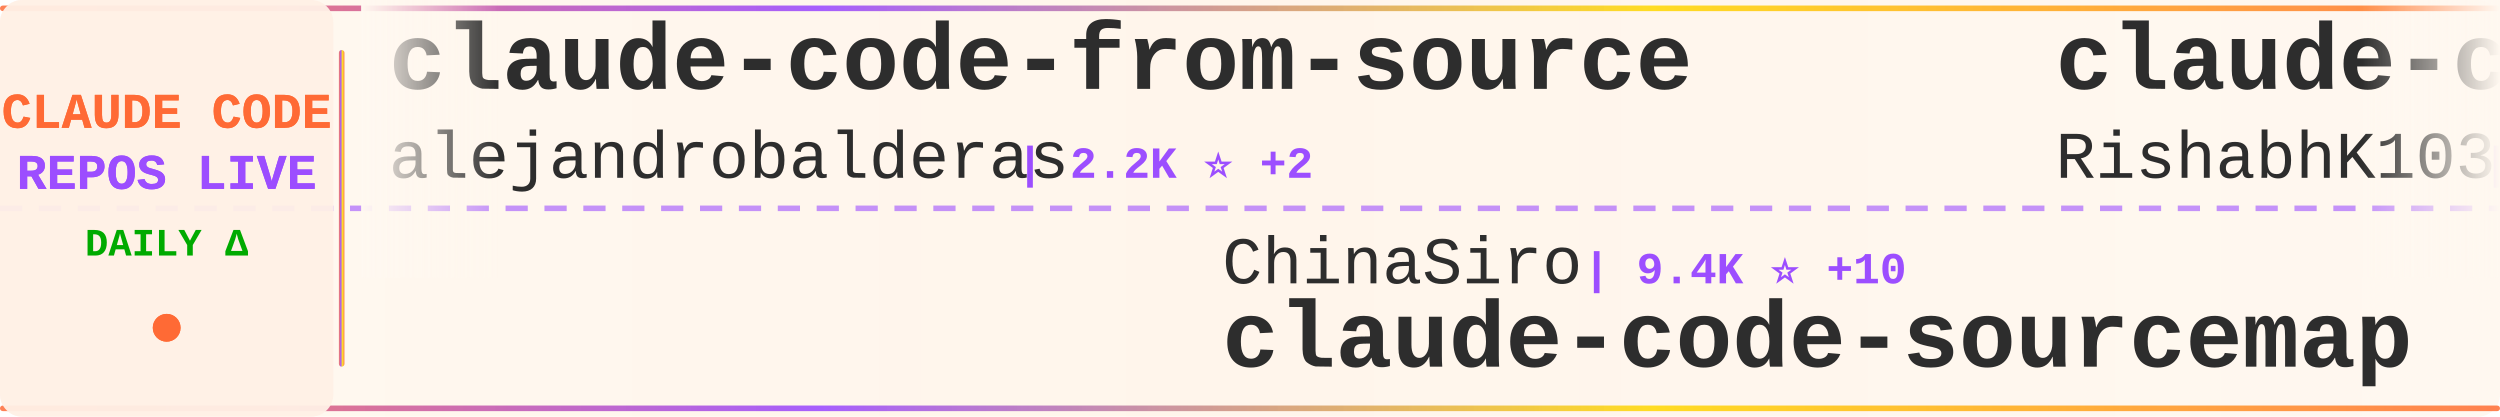
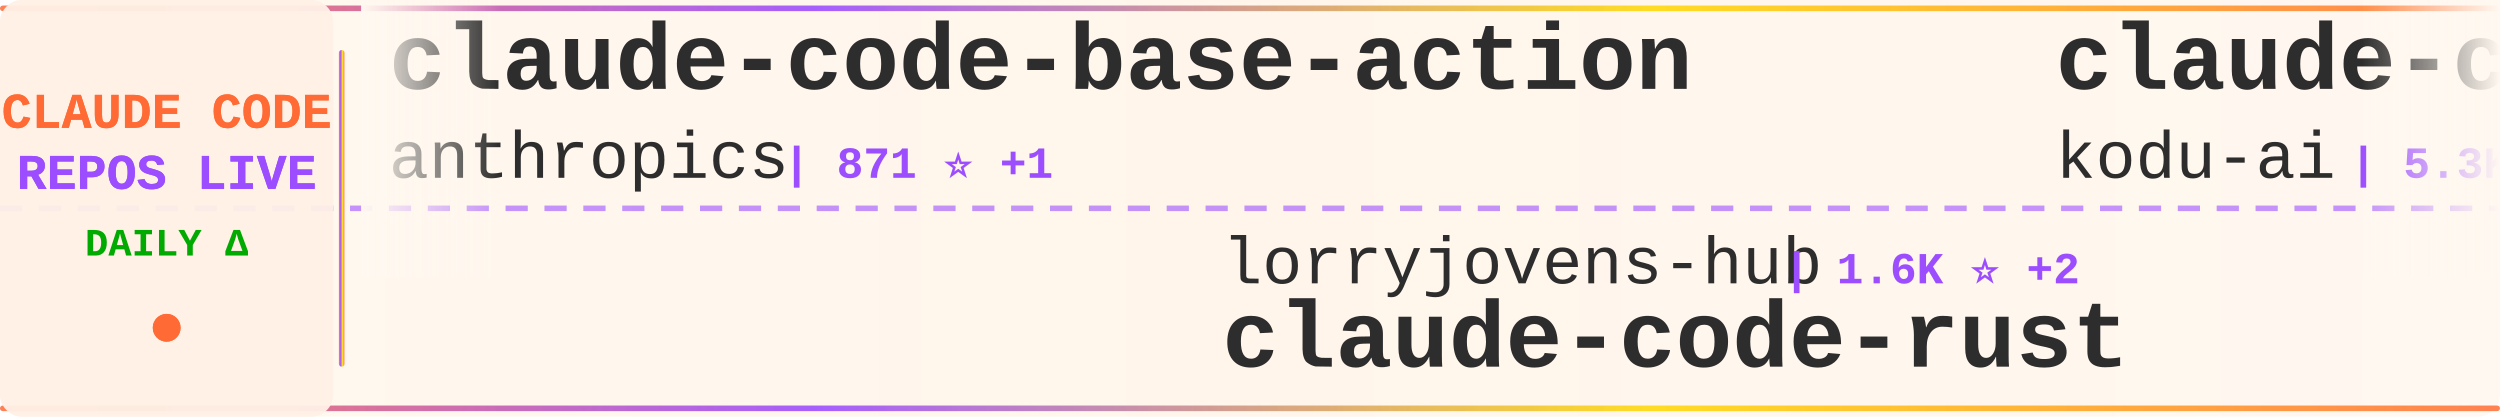
<svg xmlns="http://www.w3.org/2000/svg" width="900" height="150">
  <defs>
    <linearGradient id="tickerBg" x1="0%" y1="0%" x2="100%" y2="0%">
      <stop offset="0%" style="stop-color:#fff8f0;stop-opacity:0.98" />
      <stop offset="50%" style="stop-color:#fff5eb;stop-opacity:1" />
      <stop offset="100%" style="stop-color:#fff8f0;stop-opacity:0.98" />
    </linearGradient>
    <linearGradient id="borderGrad" x1="0%" y1="0%" x2="100%" y2="0%">
      <stop offset="0%" style="stop-color:#FF6B35;stop-opacity:0.85">
        <animate attributeName="stop-opacity" values="0.85;1;0.85" dur="2s" repeatCount="indefinite" />
      </stop>
      <stop offset="33%" style="stop-color:#9C4EFF;stop-opacity:0.9">
        <animate attributeName="stop-opacity" values="0.9;1;0.9" dur="2.2s" repeatCount="indefinite" />
      </stop>
      <stop offset="66%" style="stop-color:#FFD700;stop-opacity:0.85">
        <animate attributeName="stop-opacity" values="0.85;1;0.85" dur="1.8s" repeatCount="indefinite" />
      </stop>
      <stop offset="100%" style="stop-color:#FF6B35;stop-opacity:0.85">
        <animate attributeName="stop-opacity" values="0.85;1;0.85" dur="2s" repeatCount="indefinite" />
      </stop>
    </linearGradient>
    <filter id="textGlow">
      <feGaussianBlur stdDeviation="0.15" result="coloredBlur" />
      <feMerge>
        <feMergeNode in="coloredBlur" />
        <feMergeNode in="SourceGraphic" />
      </feMerge>
    </filter>
    <filter id="metricGlow">
      <feGaussianBlur stdDeviation="0.2" result="coloredBlur" />
      <feMerge>
        <feMergeNode in="coloredBlur" />
        <feMergeNode in="SourceGraphic" />
      </feMerge>
    </filter>
    <linearGradient id="leftFade" x1="0%" y1="0%" x2="100%" y2="0%">
      <stop offset="0%" style="stop-color:#fff8f0;stop-opacity:1" />
      <stop offset="100%" style="stop-color:#fff8f0;stop-opacity:0" />
    </linearGradient>
    <linearGradient id="rightFade" x1="0%" y1="0%" x2="100%" y2="0%">
      <stop offset="0%" style="stop-color:#fff8f0;stop-opacity:0" />
      <stop offset="100%" style="stop-color:#fff8f0;stop-opacity:1" />
    </linearGradient>
  </defs>
  <rect width="900" height="150" fill="url(#tickerBg)" rx="8" />
  <rect x="0" y="2" width="900" height="2" fill="url(#borderGrad)" rx="1" />
  <rect x="0" y="146" width="900" height="2" fill="url(#borderGrad)" rx="1" />
  <line x1="0" y1="75" x2="900" y2="75" stroke="#9C4EFF" stroke-width="2" stroke-dasharray="8 6" opacity="0.6" />
  <rect x="0" y="0" width="120" height="150" fill="#fff0e6" opacity="0.95" rx="8" />
  <text x="60" y="46" font-family="'Courier New', monospace" font-size="18" font-weight="bold" fill="#FF6B35" text-anchor="middle" filter="url(#textGlow)">
    CLAUDE CODE
  </text>
  <text x="60" y="68" font-family="'Courier New', monospace" font-size="18" font-weight="bold" fill="#9C4EFF" text-anchor="middle" filter="url(#textGlow)">
    REPOS LIVE
  </text>
  <text x="60" y="92" font-family="'Courier New', monospace" font-size="14" font-weight="bold" fill="#00aa00" text-anchor="middle">
    DAILY Δ
  </text>
  <circle cx="60" cy="118" r="5" fill="#FF6B35" filter="url(#metricGlow)">
    <animate attributeName="r" values="4;6;4" dur="1.5s" repeatCount="indefinite" />
    <animate attributeName="opacity" values="0.6;1;0.6" dur="1.5s" repeatCount="indefinite" />
  </circle>
  <rect x="122" y="18" width="2" height="114" fill="url(#borderGrad)" rx="1" />
  <clipPath id="tickerClip">
    <rect x="130" y="0" width="770" height="150" />
  </clipPath>
  <g clip-path="url(#tickerClip)">
    <g id="tickerItems">
      <animateTransform attributeName="transform" attributeType="XML" type="translate" from="0 0" to="-3000 0" dur="54s" repeatCount="indefinite" />
      <g transform="translate(0, 0)">
-         <text x="140" y="32" font-family="'Courier New', monospace" font-size="34" font-weight="bold" fill="#2d2d2d">claude-code-from-source</text>
-         <text x="140" y="64" font-family="'Courier New', monospace" font-size="24" font-weight="normal" fill="#2d2d2d" opacity="1.0">alejandrobalderas</text>
-         <text x="366" y="64" font-family="'Courier New', monospace" font-size="16" font-weight="bold" fill="#9C4EFF"> | 2.2K ⭐ +2</text>
+         <text x="140" y="32" font-family="'Courier New', monospace" font-size="34" font-weight="bold" fill="#2d2d2d">claude-code-base-action</text>
+         <text x="140" y="64" font-family="'Courier New', monospace" font-size="24" font-weight="normal" fill="#2d2d2d" opacity="1.0">anthropics</text>
+         <text x="282" y="64" font-family="'Courier New', monospace" font-size="16" font-weight="bold" fill="#9C4EFF"> | 871 ⭐ +1</text>
      </g>
      <g transform="translate(300, 0)">
-         <text x="140" y="102" font-family="'Courier New', monospace" font-size="24" font-weight="normal" fill="#2d2d2d" opacity="1.0">ChinaSiro</text>
-         <text x="270" y="102" font-family="'Courier New', monospace" font-size="16" font-weight="bold" fill="#9C4EFF"> | 9.4K ⭐ +10</text>
-         <text x="140" y="132" font-family="'Courier New', monospace" font-size="34" font-weight="bold" fill="#2d2d2d">claude-code-sourcemap</text>
+         <text x="140" y="102" font-family="'Courier New', monospace" font-size="24" font-weight="normal" fill="#2d2d2d" opacity="1.0">lorryjovens-hub</text>
+         <text x="342" y="102" font-family="'Courier New', monospace" font-size="16" font-weight="bold" fill="#9C4EFF"> | 1.6K ⭐ +2</text>
+         <text x="140" y="132" font-family="'Courier New', monospace" font-size="34" font-weight="bold" fill="#2d2d2d">claude-code-rust</text>
      </g>
      <g transform="translate(600, 0)">
-         <text x="140" y="32" font-family="'Courier New', monospace" font-size="34" font-weight="bold" fill="#2d2d2d">claude-code</text>
-         <text x="140" y="64" font-family="'Courier New', monospace" font-size="24" font-weight="normal" fill="#2d2d2d" opacity="1.0">RishabhK103</text>
-         <text x="294" y="64" font-family="'Courier New', monospace" font-size="16" font-weight="bold" fill="#9C4EFF"> | 89 ⭐</text>
-       </g>
-       <g transform="translate(900, 0)">
-         <text x="140" y="102" font-family="'Courier New', monospace" font-size="24" font-weight="normal" fill="#2d2d2d" opacity="1.0">Hyper66666</text>
-         <text x="282" y="102" font-family="'Courier New', monospace" font-size="16" font-weight="bold" fill="#9C4EFF"> | 215 ⭐</text>
-         <text x="140" y="132" font-family="'Courier New', monospace" font-size="34" font-weight="bold" fill="#2d2d2d">claude-code-sourcemap</text>
-       </g>
-       <g transform="translate(1200, 0)">
-         <text x="140" y="32" font-family="'Courier New', monospace" font-size="34" font-weight="bold" fill="#2d2d2d">claude-code-from-scratch</text>
-         <text x="140" y="64" font-family="'Courier New', monospace" font-size="24" font-weight="normal" fill="#2d2d2d" opacity="1.0">Windy3f3f3f3f</text>
-         <text x="318" y="64" font-family="'Courier New', monospace" font-size="16" font-weight="bold" fill="#9C4EFF"> | 1.4K ⭐ +6</text>
-       </g>
-       <g transform="translate(1500, 0)">
-         <text x="140" y="102" font-family="'Courier New', monospace" font-size="24" font-weight="normal" fill="#2d2d2d" opacity="1.0">luongnv89</text>
-         <text x="270" y="102" font-family="'Courier New', monospace" font-size="16" font-weight="bold" fill="#9C4EFF"> | 37.0K ⭐ +138</text>
-         <text x="140" y="132" font-family="'Courier New', monospace" font-size="34" font-weight="bold" fill="#2d2d2d">claude-howto</text>
-       </g>
-       <g transform="translate(1800, 0)">
-         <text x="140" y="32" font-family="'Courier New', monospace" font-size="34" font-weight="bold" fill="#2d2d2d">claude-code-telegram</text>
-         <text x="140" y="64" font-family="'Courier New', monospace" font-size="24" font-weight="normal" fill="#2d2d2d" opacity="1.0">RichardAtCT</text>
-         <text x="294" y="64" font-family="'Courier New', monospace" font-size="16" font-weight="bold" fill="#9C4EFF"> | 2.7K ⭐ +2</text>
-       </g>
-       <g transform="translate(2100, 0)">
-         <text x="140" y="102" font-family="'Courier New', monospace" font-size="24" font-weight="normal" fill="#2d2d2d" opacity="1.0">Windy3f3f3f3f</text>
-         <text x="318" y="102" font-family="'Courier New', monospace" font-size="16" font-weight="bold" fill="#9C4EFF"> | 2.6K ⭐ +10</text>
-         <text x="140" y="132" font-family="'Courier New', monospace" font-size="34" font-weight="bold" fill="#2d2d2d">how-claude-code-works</text>
-       </g>
-       <g transform="translate(2400, 0)">
        <text x="140" y="32" font-family="'Courier New', monospace" font-size="34" font-weight="bold" fill="#2d2d2d">claude-coder</text>
        <text x="140" y="64" font-family="'Courier New', monospace" font-size="24" font-weight="normal" fill="#2d2d2d" opacity="1.0">kodu-ai</text>
        <text x="246" y="64" font-family="'Courier New', monospace" font-size="16" font-weight="bold" fill="#9C4EFF"> | 5.3K ⭐</text>
      </g>
+       <g transform="translate(900, 0)">
+         <text x="140" y="102" font-family="'Courier New', monospace" font-size="24" font-weight="normal" fill="#2d2d2d" opacity="1.0">FlorianBruniaux</text>
+         <text x="342" y="102" font-family="'Courier New', monospace" font-size="16" font-weight="bold" fill="#9C4EFF"> | 5.0K ⭐ +39</text>
+         <text x="140" y="132" font-family="'Courier New', monospace" font-size="34" font-weight="bold" fill="#2d2d2d">claude-code-ultimate-gui...</text>
+       </g>
+       <g transform="translate(1200, 0)">
+         <text x="140" y="32" font-family="'Courier New', monospace" font-size="34" font-weight="bold" fill="#2d2d2d">claude-code-source</text>
+         <text x="140" y="64" font-family="'Courier New', monospace" font-size="24" font-weight="normal" fill="#2d2d2d" opacity="1.0">JrCx7scC</text>
+         <text x="258" y="64" font-family="'Courier New', monospace" font-size="16" font-weight="bold" fill="#9C4EFF"> | 370 ⭐</text>
+       </g>
+       <g transform="translate(1500, 0)">
+         <text x="140" y="102" font-family="'Courier New', monospace" font-size="24" font-weight="normal" fill="#2d2d2d" opacity="1.0">Donchitos</text>
+         <text x="270" y="102" font-family="'Courier New', monospace" font-size="16" font-weight="bold" fill="#9C4EFF"> | 21.5K ⭐ +84</text>
+         <text x="140" y="132" font-family="'Courier New', monospace" font-size="34" font-weight="bold" fill="#2d2d2d">Claude-Code-Game-Studios</text>
+       </g>
+       <g transform="translate(1800, 0)">
+         <text x="140" y="32" font-family="'Courier New', monospace" font-size="34" font-weight="bold" fill="#2d2d2d">Claude-code</text>
+         <text x="140" y="64" font-family="'Courier New', monospace" font-size="24" font-weight="normal" fill="#2d2d2d" opacity="1.0">fazxes</text>
+         <text x="234" y="64" font-family="'Courier New', monospace" font-size="16" font-weight="bold" fill="#9C4EFF"> | 221 ⭐</text>
+       </g>
+       <g transform="translate(2100, 0)">
+         <text x="140" y="102" font-family="'Courier New', monospace" font-size="24" font-weight="normal" fill="#2d2d2d" opacity="1.0">centminmod</text>
+         <text x="282" y="102" font-family="'Courier New', monospace" font-size="16" font-weight="bold" fill="#9C4EFF"> | 2.4K ⭐ +1</text>
+         <text x="140" y="132" font-family="'Courier New', monospace" font-size="34" font-weight="bold" fill="#2d2d2d">my-claude-code-setup</text>
+       </g>
+       <g transform="translate(2400, 0)">
+         <text x="140" y="32" font-family="'Courier New', monospace" font-size="34" font-weight="bold" fill="#2d2d2d">claude-code</text>
+         <text x="140" y="64" font-family="'Courier New', monospace" font-size="24" font-weight="normal" fill="#2d2d2d" opacity="1.0">tanbiralam</text>
+         <text x="282" y="64" font-family="'Courier New', monospace" font-size="16" font-weight="bold" fill="#9C4EFF"> | 1.9K ⭐ +6</text>
+       </g>
      <g transform="translate(2700, 0)">
-         <text x="140" y="102" font-family="'Courier New', monospace" font-size="24" font-weight="normal" fill="#2d2d2d" opacity="1.0">musistudio</text>
-         <text x="282" y="102" font-family="'Courier New', monospace" font-size="16" font-weight="bold" fill="#9C4EFF"> | 34.9K ⭐ +39</text>
-         <text x="140" y="132" font-family="'Courier New', monospace" font-size="34" font-weight="bold" fill="#2d2d2d">claude-code-router</text>
+         <text x="140" y="102" font-family="'Courier New', monospace" font-size="24" font-weight="normal" fill="#2d2d2d" opacity="1.0">lintsinghua</text>
+         <text x="294" y="102" font-family="'Courier New', monospace" font-size="16" font-weight="bold" fill="#9C4EFF"> | 3.6K ⭐ +12</text>
+         <text x="140" y="132" font-family="'Courier New', monospace" font-size="34" font-weight="bold" fill="#2d2d2d">claude-code-book</text>
      </g>
      <g transform="translate(3000, 0)">
-         <text x="140" y="32" font-family="'Courier New', monospace" font-size="34" font-weight="bold" fill="#2d2d2d">claude-code-from-source</text>
-         <text x="140" y="64" font-family="'Courier New', monospace" font-size="24" font-weight="normal" fill="#2d2d2d" opacity="1.0">alejandrobalderas</text>
-         <text x="366" y="64" font-family="'Courier New', monospace" font-size="16" font-weight="bold" fill="#9C4EFF"> | 2.2K ⭐ +2</text>
+         <text x="140" y="32" font-family="'Courier New', monospace" font-size="34" font-weight="bold" fill="#2d2d2d">claude-code-base-action</text>
+         <text x="140" y="64" font-family="'Courier New', monospace" font-size="24" font-weight="normal" fill="#2d2d2d" opacity="1.0">anthropics</text>
+         <text x="282" y="64" font-family="'Courier New', monospace" font-size="16" font-weight="bold" fill="#9C4EFF"> | 871 ⭐ +1</text>
      </g>
      <g transform="translate(3300, 0)">
-         <text x="140" y="102" font-family="'Courier New', monospace" font-size="24" font-weight="normal" fill="#2d2d2d" opacity="1.0">ChinaSiro</text>
-         <text x="270" y="102" font-family="'Courier New', monospace" font-size="16" font-weight="bold" fill="#9C4EFF"> | 9.4K ⭐ +10</text>
-         <text x="140" y="132" font-family="'Courier New', monospace" font-size="34" font-weight="bold" fill="#2d2d2d">claude-code-sourcemap</text>
+         <text x="140" y="102" font-family="'Courier New', monospace" font-size="24" font-weight="normal" fill="#2d2d2d" opacity="1.0">lorryjovens-hub</text>
+         <text x="342" y="102" font-family="'Courier New', monospace" font-size="16" font-weight="bold" fill="#9C4EFF"> | 1.6K ⭐ +2</text>
+         <text x="140" y="132" font-family="'Courier New', monospace" font-size="34" font-weight="bold" fill="#2d2d2d">claude-code-rust</text>
      </g>
      <g transform="translate(3600, 0)">
-         <text x="140" y="32" font-family="'Courier New', monospace" font-size="34" font-weight="bold" fill="#2d2d2d">claude-code</text>
-         <text x="140" y="64" font-family="'Courier New', monospace" font-size="24" font-weight="normal" fill="#2d2d2d" opacity="1.0">RishabhK103</text>
-         <text x="294" y="64" font-family="'Courier New', monospace" font-size="16" font-weight="bold" fill="#9C4EFF"> | 89 ⭐</text>
+         <text x="140" y="32" font-family="'Courier New', monospace" font-size="34" font-weight="bold" fill="#2d2d2d">claude-coder</text>
+         <text x="140" y="64" font-family="'Courier New', monospace" font-size="24" font-weight="normal" fill="#2d2d2d" opacity="1.0">kodu-ai</text>
+         <text x="246" y="64" font-family="'Courier New', monospace" font-size="16" font-weight="bold" fill="#9C4EFF"> | 5.3K ⭐</text>
      </g>
      <g transform="translate(3900, 0)">
-         <text x="140" y="102" font-family="'Courier New', monospace" font-size="24" font-weight="normal" fill="#2d2d2d" opacity="1.0">Hyper66666</text>
-         <text x="282" y="102" font-family="'Courier New', monospace" font-size="16" font-weight="bold" fill="#9C4EFF"> | 215 ⭐</text>
-         <text x="140" y="132" font-family="'Courier New', monospace" font-size="34" font-weight="bold" fill="#2d2d2d">claude-code-sourcemap</text>
+         <text x="140" y="102" font-family="'Courier New', monospace" font-size="24" font-weight="normal" fill="#2d2d2d" opacity="1.0">FlorianBruniaux</text>
+         <text x="342" y="102" font-family="'Courier New', monospace" font-size="16" font-weight="bold" fill="#9C4EFF"> | 5.0K ⭐ +39</text>
+         <text x="140" y="132" font-family="'Courier New', monospace" font-size="34" font-weight="bold" fill="#2d2d2d">claude-code-ultimate-gui...</text>
      </g>
    </g>
  </g>
  <rect x="130" y="0" width="50" height="100" fill="url(#leftFade)" />
  <rect x="850" y="0" width="50" height="100" fill="url(#rightFade)" />
</svg>
